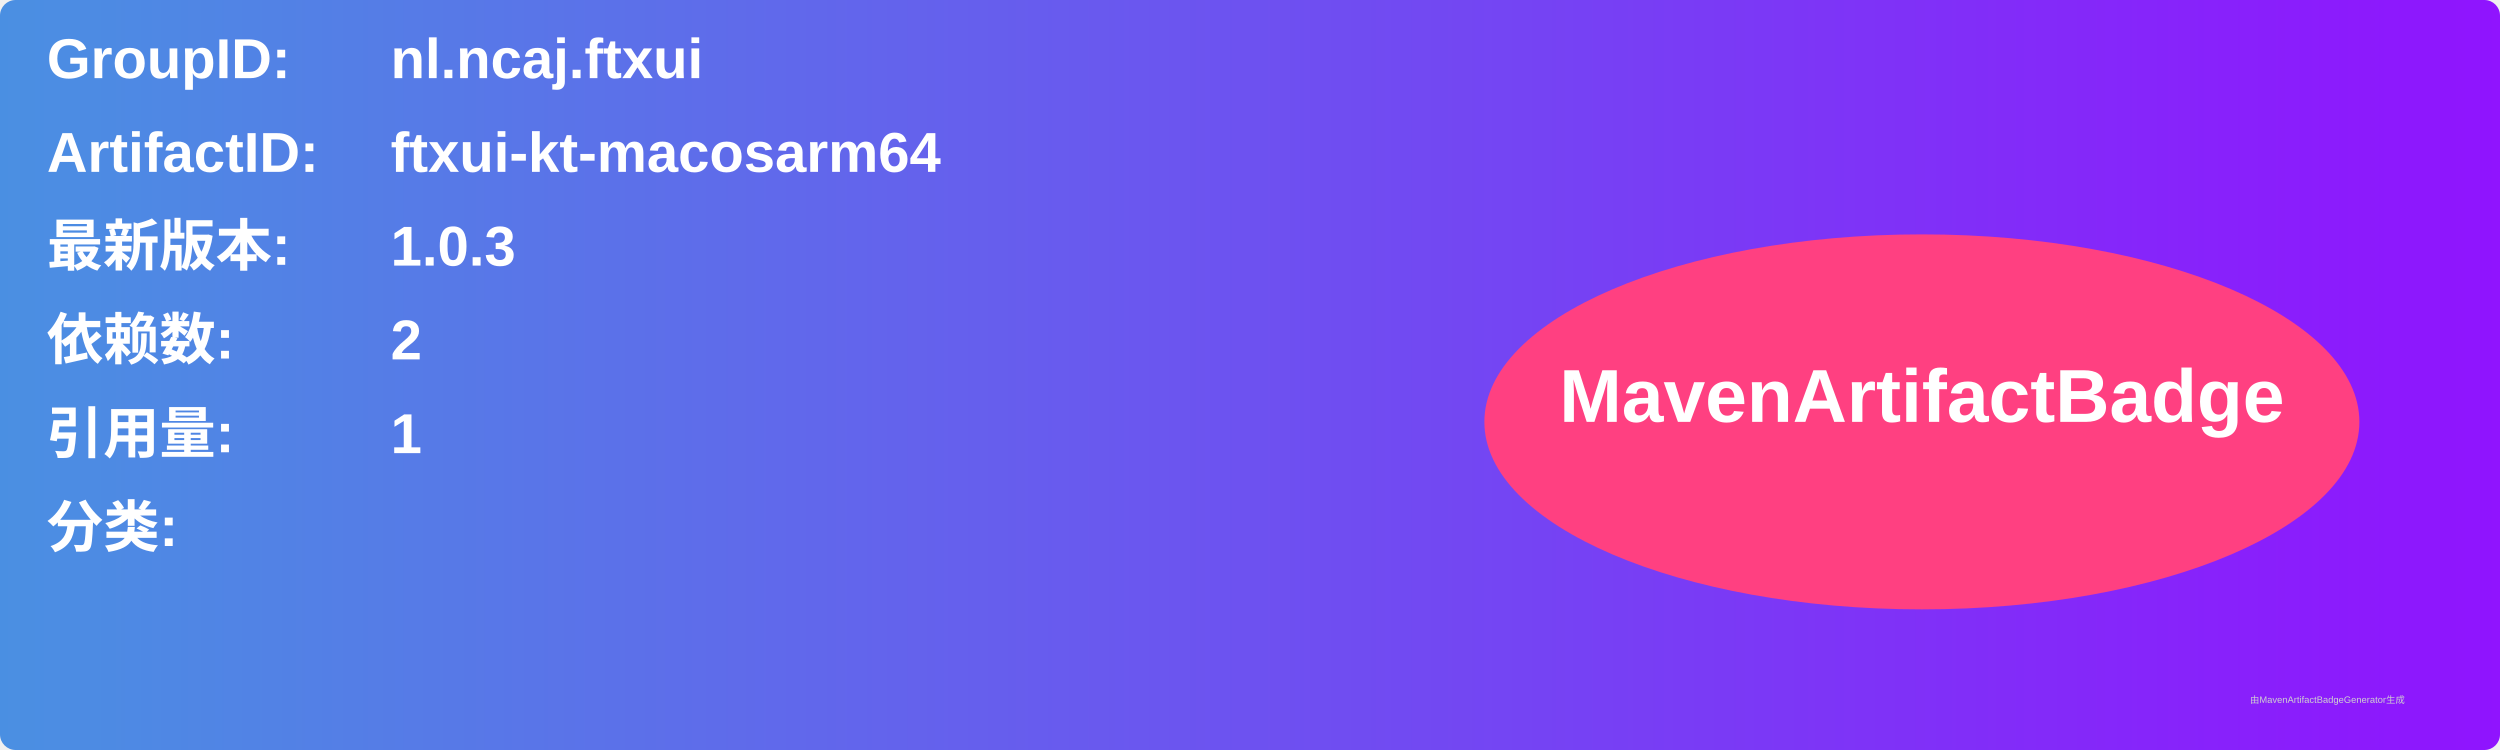
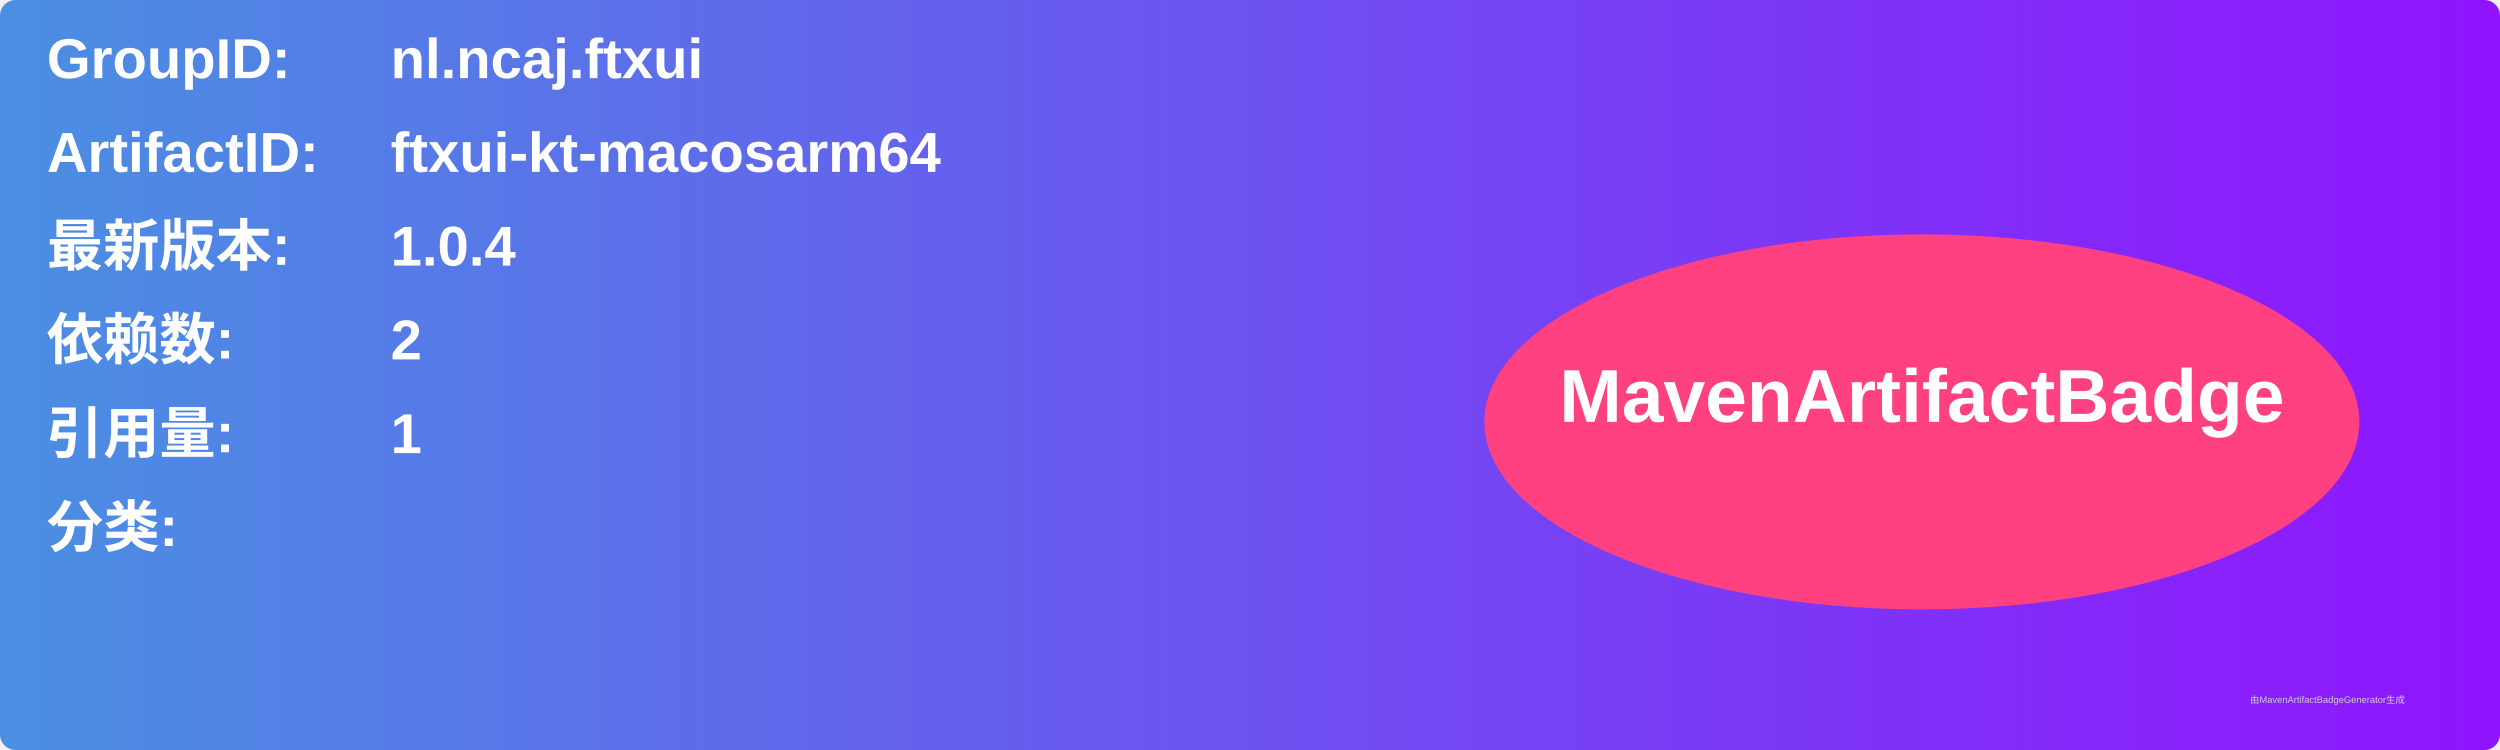
<svg xmlns="http://www.w3.org/2000/svg" width="800" height="240" viewBox="0 0 800 240">
  <linearGradient id="grad" x1="0%" y1="0%" x2="100%" y2="0%">
    <stop offset="0%" stop-color="#4a90e2" />
    <stop offset="100%" stop-color="#9013fe" />
  </linearGradient>
  <rect width="100%" height="100%" rx="5" ry="5" fill="url(#grad)" />
  <g transform="translate(15, 15)">
    <text x="0" y="10" font-family="Arial" font-size="18" fill="white" font-weight="bold" width="260">GroupID:</text>
    <text x="110" y="10" font-family="Arial" font-size="18" fill="white" font-weight="bold" width="460">nl.ncaj.ftxui</text>
    <text x="0" y="40" font-family="Arial" font-size="18" fill="white" font-weight="bold" width="260">ArtifactID:</text>
    <text x="110" y="40" font-family="Arial" font-size="18" fill="white" font-weight="bold" width="460">ftxui-kt-macosarm64</text>
    <text x="0" y="70" font-family="Arial" font-size="18" fill="white" font-weight="bold">最新版本:</text>
    <text x="110" y="70" font-family="Arial" font-size="18" fill="white" font-weight="bold">
-       <tspan font-weight="bold">1.0.3</tspan>
+       <tspan font-weight="bold">1.0.4</tspan>
    </text>
    <text x="0" y="100" font-family="Arial" font-size="18" fill="white" font-weight="bold">依赖数: </text>
    <text x="110" y="100" font-family="Arial" font-size="18" fill="white">
      <tspan font-weight="bold">2</tspan>
    </text>
    <text x="0" y="130" font-family="Arial" font-size="18" fill="white" font-weight="bold">引用量: </text>
    <text x="110" y="130" font-family="Arial" font-size="18" fill="white">
      <tspan font-weight="bold">1</tspan>
    </text>
    <text x="0" y="160" font-family="Arial" font-size="18" fill="white" font-weight="bold">分类:</text>
    <text x="10" y="190" font-family="Arial" font-size="10" fill="white">
      <tspan font-weight="bold" />
    </text>
    <ellipse cx="600" cy="120" rx="140" ry="60" fill="#ff4081" />
    <text x="600" y="120" text-anchor="middle" font-family="Arial" font-size="24" fill="white" font-weight="bold">MavenArtifactBadge</text>
  </g>
  <text x="720" y="225" font-family="Arial" font-size="3" fill="#d0d0d0">由MavenArtifactBadgeGenerator生成</text>
</svg>
